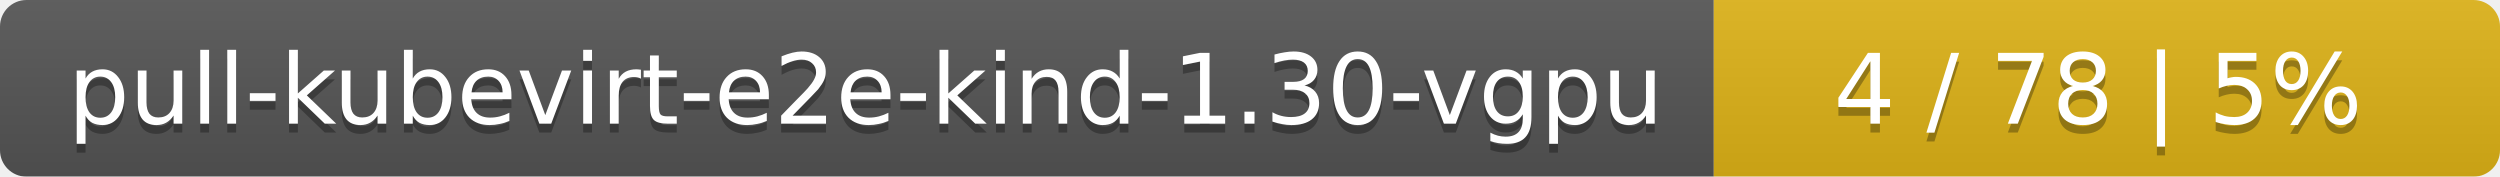
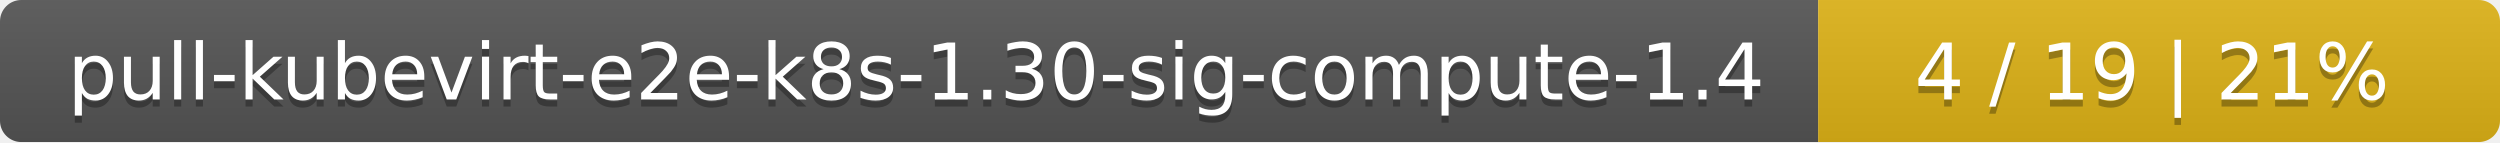
- <svg xmlns="http://www.w3.org/2000/svg" width="283" height="20">
+ <svg xmlns="http://www.w3.org/2000/svg" width="352" height="20">
  <linearGradient id="smooth" x2="0" y2="100%">
    <stop offset="0" stop-color="#bbb" stop-opacity=".1" />
    <stop offset="1" stop-opacity=".1" />
  </linearGradient>
  <mask id="round">
-     <rect width="283" height="20" rx="3" fill="#fff" />
+     <rect width="352" height="20" rx="3" fill="#fff" />
  </mask>
  <g mask="url(#round)">
-     <rect width="194" height="20" fill="#555" />
-     <rect x="194" width="89" height="20" fill="#dfb317" />
-     <rect width="283" height="20" fill="url(#smooth)" />
+     <rect width="256" height="20" fill="#555" />
+     <rect x="256" width="96" height="20" fill="#dfb317" />
+     <rect width="352" height="20" fill="url(#smooth)" />
  </g>
  <g fill="#fff" text-anchor="middle" font-family="DejaVu Sans,Verdana,Geneva,sans-serif" font-size="11">
-     <text x="98" y="15" fill="#010101" fill-opacity=".3">pull-kubevirt-e2e-kind-1.30-vgpu</text>
-     <text x="98" y="14">pull-kubevirt-e2e-kind-1.30-vgpu</text>
-     <text x="237.5" y="15" fill="#010101" fill-opacity=".3">4 / 78    |    5%</text>
-     <text x="237.5" y="14">4 / 78    |    5%</text>
+     <text x="129" y="15" fill="#010101" fill-opacity=".3">pull-kubevirt-e2e-k8s-1.30-sig-compute-1.4</text>
+     <text x="129" y="14">pull-kubevirt-e2e-k8s-1.30-sig-compute-1.4</text>
+     <text x="303" y="15" fill="#010101" fill-opacity=".3">4 / 19    |    21%</text>
+     <text x="303" y="14">4 / 19    |    21%</text>
  </g>
</svg>
